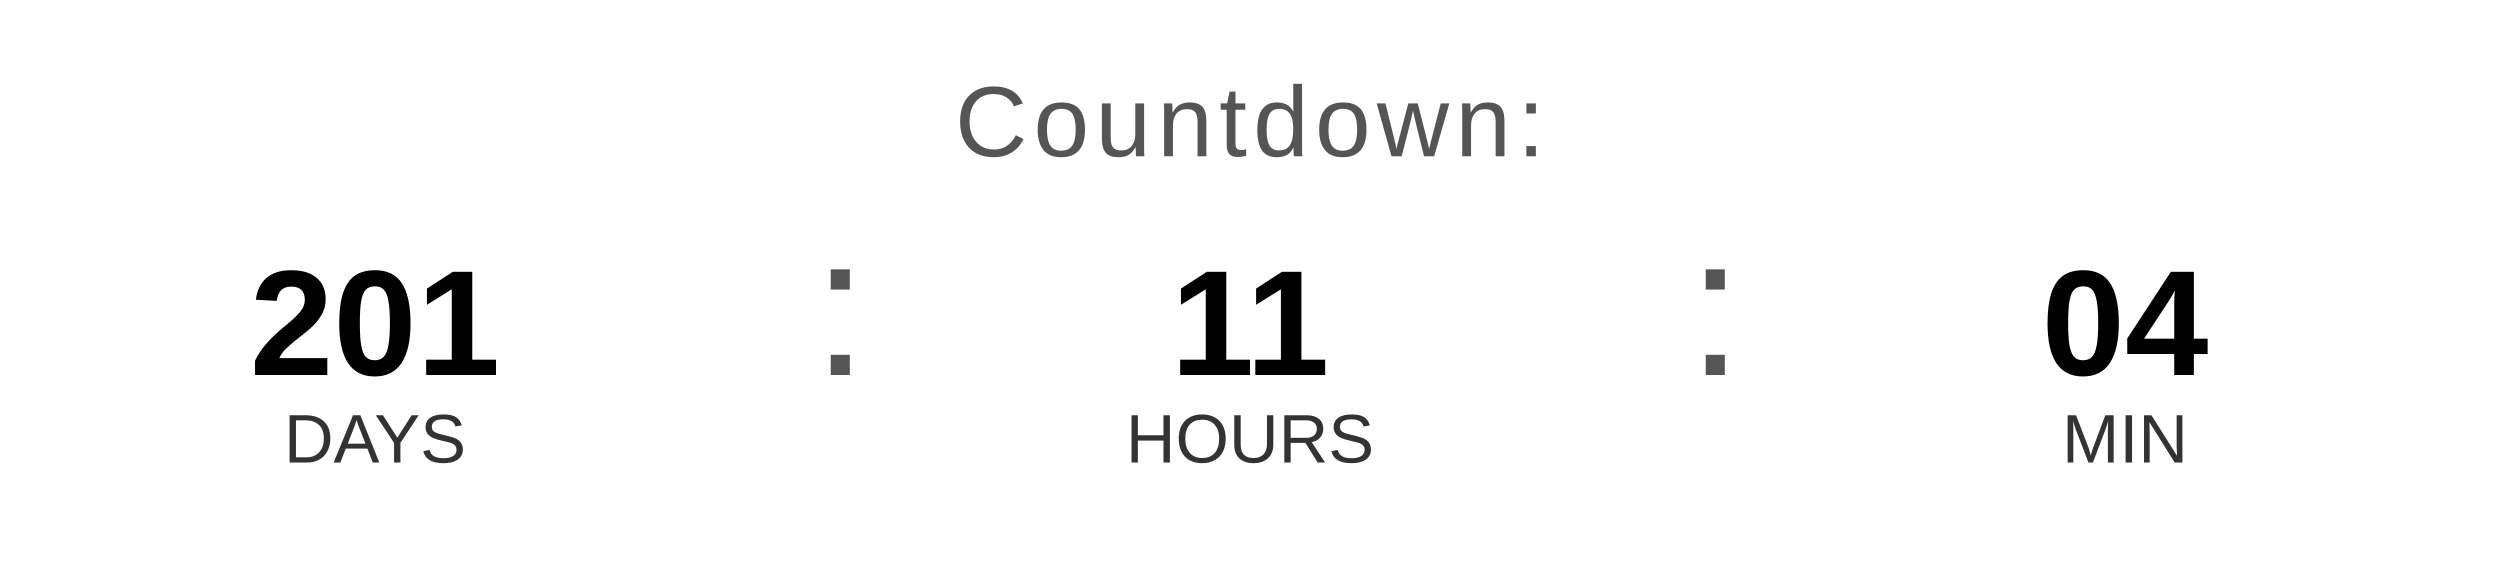
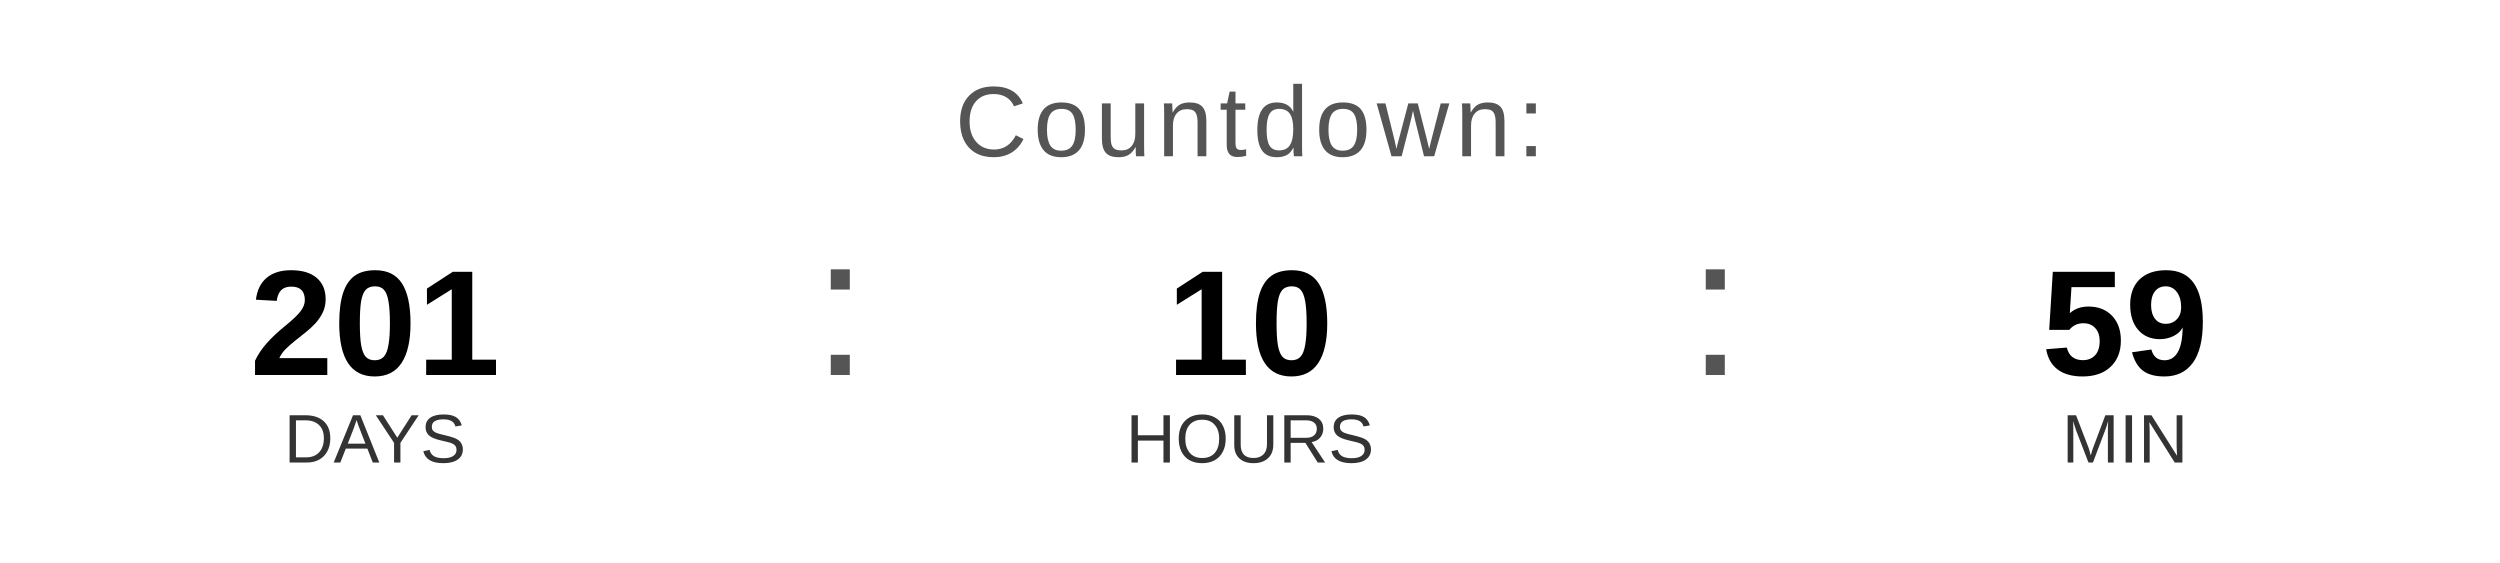
<svg xmlns="http://www.w3.org/2000/svg" width="400" height="90" viewBox="0 0 400 90">
  <text x="200" y="25" font-family="Arial, Helvetica, sans-serif" font-size="16" fill="#555555" text-anchor="middle" letter-spacing="1">
    Countdown:
  </text>
  <text x="60" y="60" font-family="Arial, Helvetica, sans-serif" font-size="24" font-weight="bold" fill="#000000" text-anchor="middle">201</text>
  <text x="60" y="74" font-family="Arial, Helvetica, sans-serif" font-size="11" fill="#333333" text-anchor="middle">DAYS</text>
  <text x="130" y="60" font-family="Arial, sans-serif" font-size="32" fill="#555555">:</text>
-   <text x="200" y="60" font-family="Arial, Helvetica, sans-serif" font-size="24" font-weight="bold" fill="#000000" text-anchor="middle">11</text>
+   <text x="200" y="60" font-family="Arial, Helvetica, sans-serif" font-size="24" font-weight="bold" fill="#000000" text-anchor="middle">10</text>
  <text x="200" y="74" font-family="Arial, Helvetica, sans-serif" font-size="11" fill="#333333" text-anchor="middle">HOURS</text>
  <text x="270" y="60" font-family="Arial, sans-serif" font-size="32" fill="#555555">:</text>
-   <text x="340" y="60" font-family="Arial, Helvetica, sans-serif" font-size="24" font-weight="bold" fill="#000000" text-anchor="middle">04</text>
+   <text x="340" y="60" font-family="Arial, Helvetica, sans-serif" font-size="24" font-weight="bold" fill="#000000" text-anchor="middle">59</text>
  <text x="340" y="74" font-family="Arial, Helvetica, sans-serif" font-size="11" fill="#333333" text-anchor="middle">MIN</text>
</svg>
